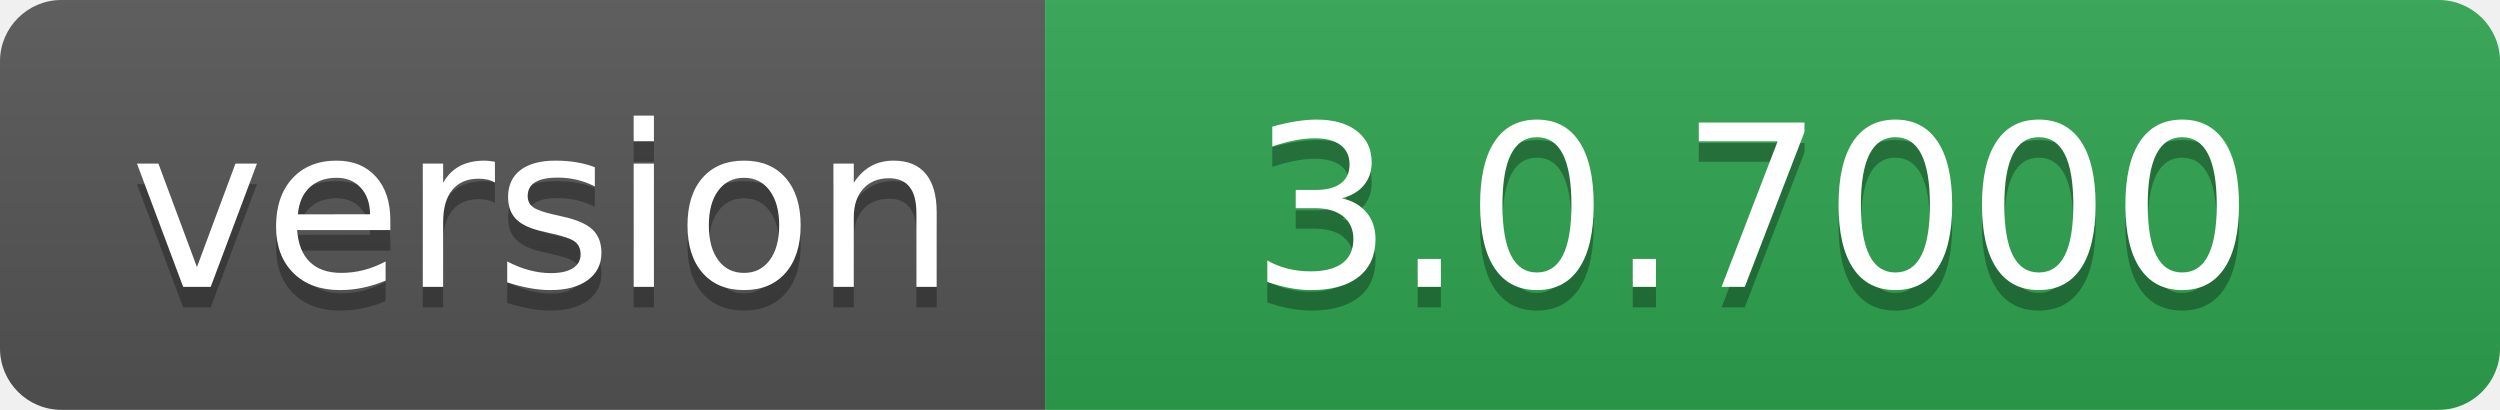
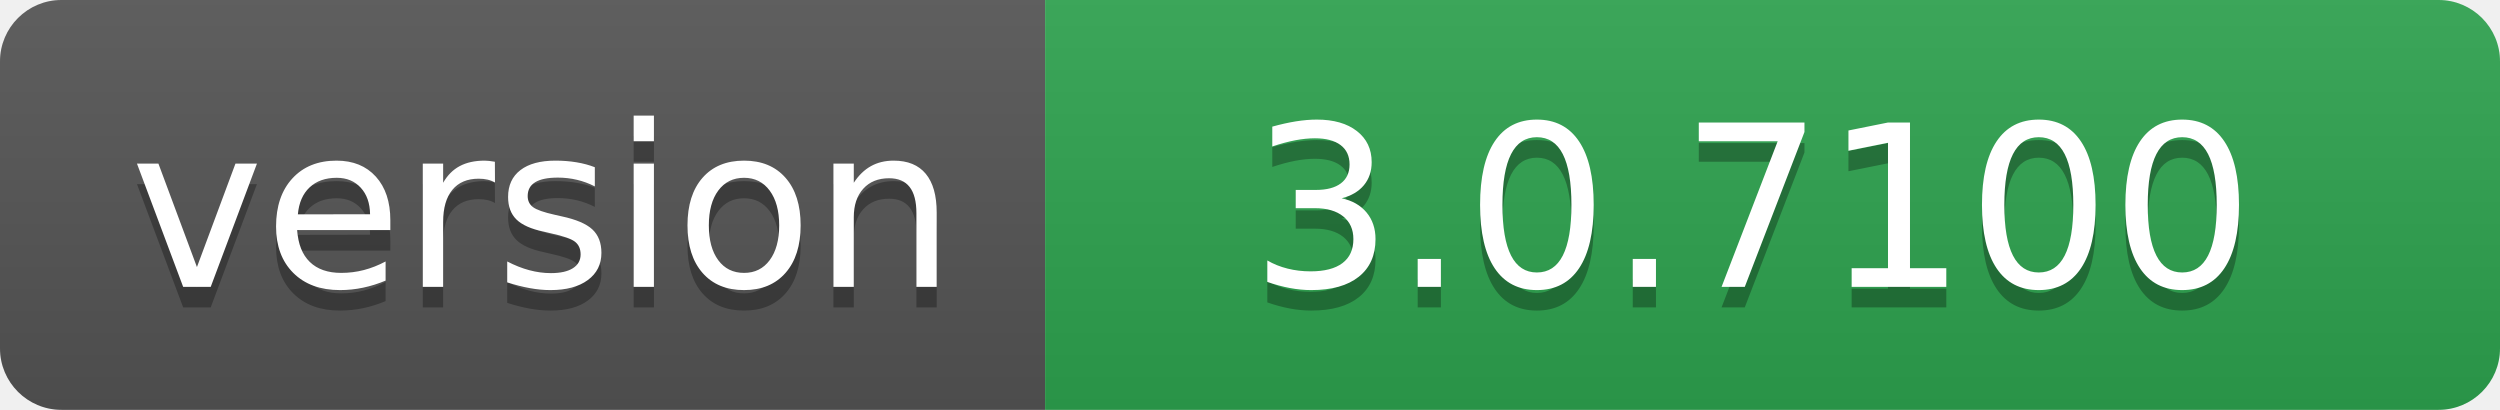
- <svg xmlns="http://www.w3.org/2000/svg" width="122" height="20" role="img" aria-label="version: 3.0.7000">
+ <svg xmlns="http://www.w3.org/2000/svg" width="122" height="20" role="img" aria-label="version: 3.0.7100">
  <linearGradient id="s" x2="0" y2="100%">
    <stop offset="0" stop-color="#bbb" stop-opacity=".1" />
    <stop offset="1" stop-opacity=".1" />
  </linearGradient>
  <clipPath id="r">
    <rect width="122" height="20" rx="3" fill="#fff" />
  </clipPath>
  <g clip-path="url(#r)">
    <rect width="51" height="20" fill="#555" />
    <rect x="51" width="71" height="20" fill="#2ea44f" />
    <rect width="122" height="20" fill="url(#s)" />
  </g>
  <g fill="#fff" text-anchor="middle" font-family="Verdana,Geneva,DejaVu Sans,sans-serif" text-rendering="geometricPrecision" font-size="110">
    <text aria-hidden="true" x="265" y="150" fill="#010101" fill-opacity=".3" transform="scale(.1)" textLength="410">version</text>
    <text x="265" y="140" transform="scale(.1)" fill="#fff" textLength="410">version</text>
-     <text aria-hidden="true" x="855" y="150" fill="#010101" fill-opacity=".3" transform="scale(.1)" textLength="610">3.0.7000</text>
-     <text x="855" y="140" transform="scale(.1)" fill="#fff" textLength="610">3.0.7000</text>
+     <text aria-hidden="true" x="855" y="150" fill="#010101" fill-opacity=".3" transform="scale(.1)" textLength="610">3.0.7100</text>
+     <text x="855" y="140" transform="scale(.1)" fill="#fff" textLength="610">3.0.7100</text>
  </g>
</svg>
